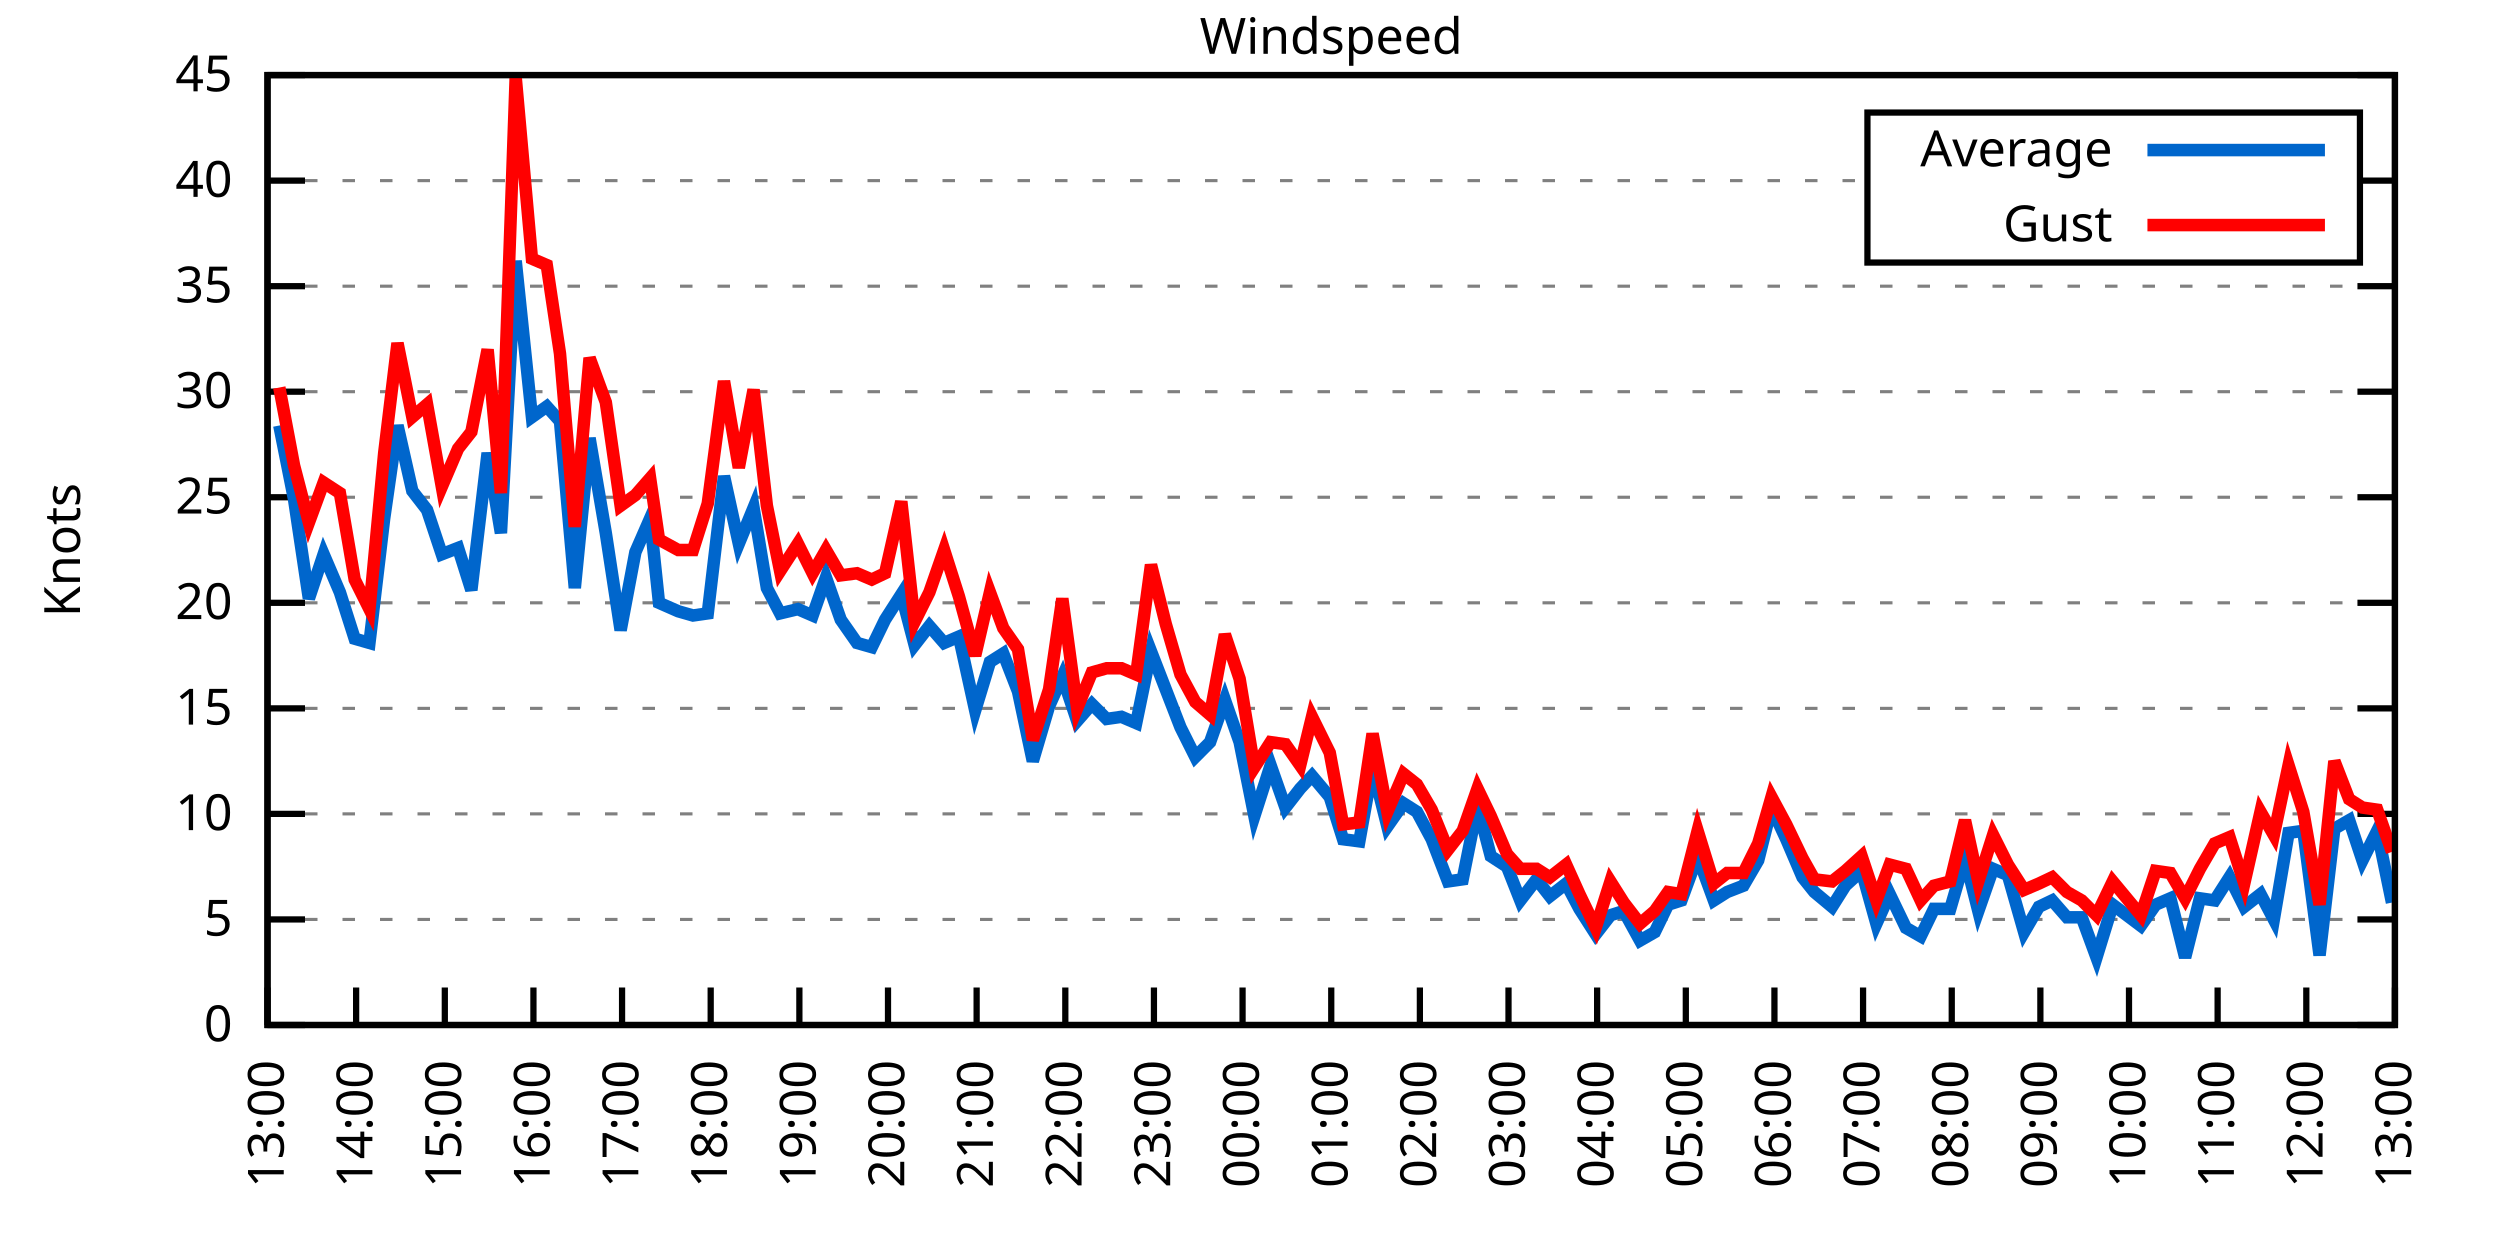
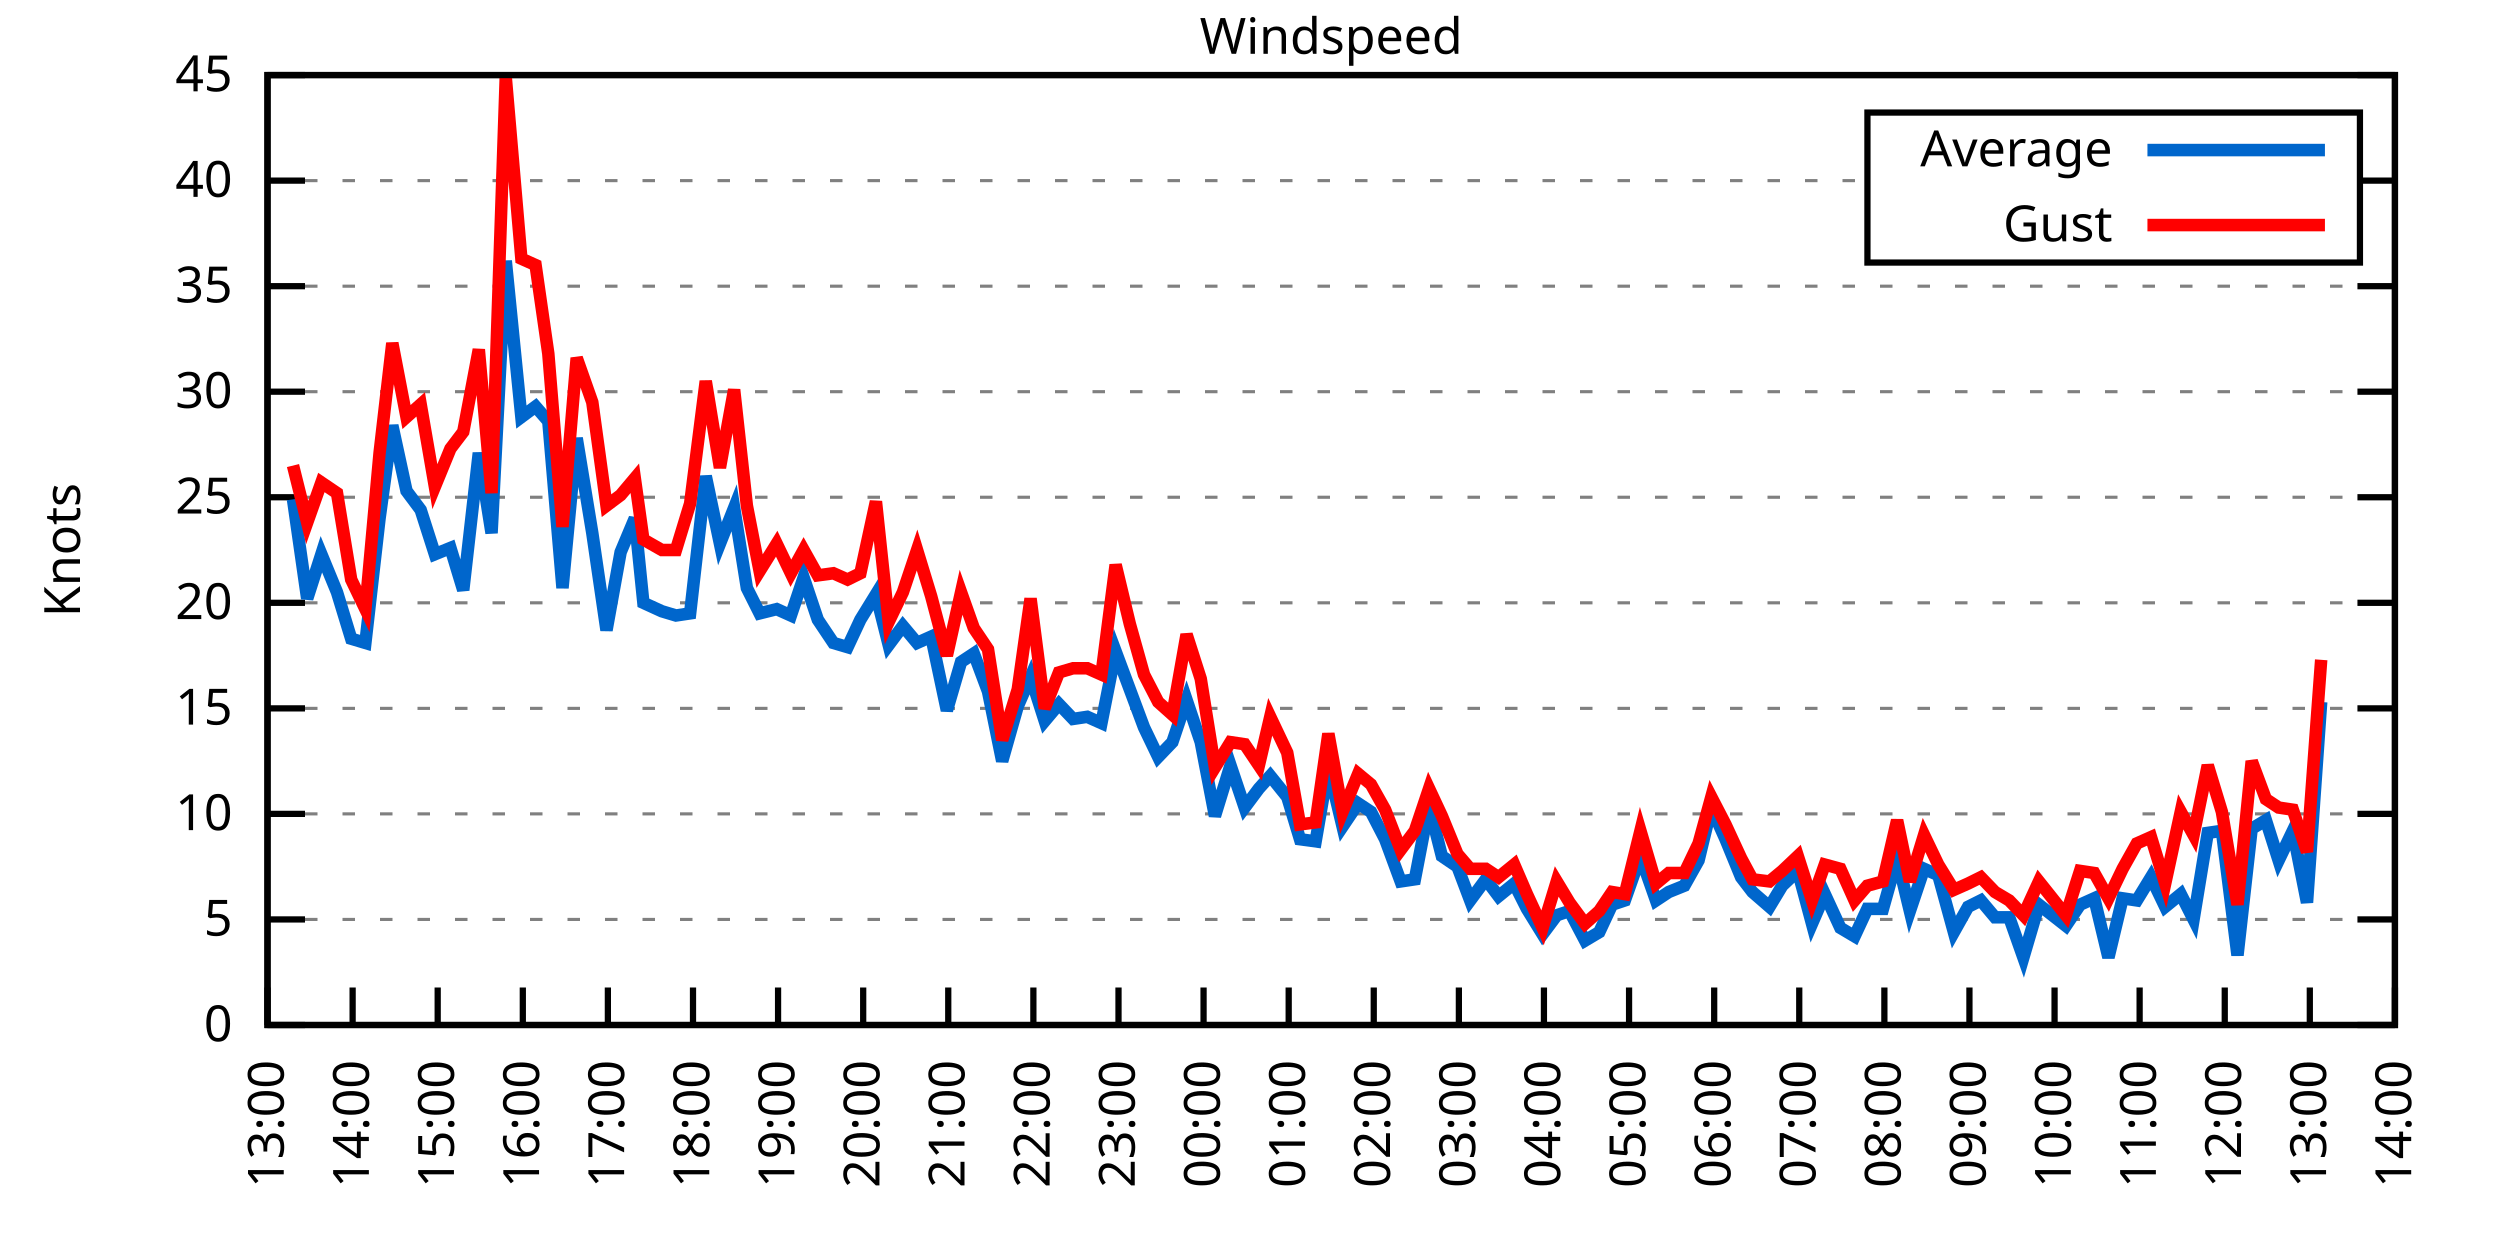
<svg xmlns="http://www.w3.org/2000/svg" xmlns:xlink="http://www.w3.org/1999/xlink" width="400" height="200" viewBox="0 0 400 200">
  <g id="gnuplot_canvas">
    <rect x="0" y="0" width="400" height="200" fill="none" />
    <defs>
      <circle id="gpDot" r="0.5" stroke-width="0.5" stroke="currentColor" />
      <path id="gpPt0" stroke-width="0.333" stroke="currentColor" d="M-1,0 h2 M0,-1 v2" />
      <path id="gpPt1" stroke-width="0.333" stroke="currentColor" d="M-1,-1 L1,1 M1,-1 L-1,1" />
      <path id="gpPt2" stroke-width="0.333" stroke="currentColor" d="M-1,0 L1,0 M0,-1 L0,1 M-1,-1 L1,1 M-1,1 L1,-1" />
      <rect id="gpPt3" stroke-width="0.333" stroke="currentColor" x="-1" y="-1" width="2" height="2" />
      <rect id="gpPt4" stroke-width="0.333" stroke="currentColor" fill="currentColor" x="-1" y="-1" width="2" height="2" />
      <circle id="gpPt5" stroke-width="0.333" stroke="currentColor" cx="0" cy="0" r="1" />
      <use xlink:href="#gpPt5" id="gpPt6" fill="currentColor" stroke="none" />
      <path id="gpPt7" stroke-width="0.333" stroke="currentColor" d="M0,-1.33 L-1.33,0.67 L1.33,0.67 z" />
      <use xlink:href="#gpPt7" id="gpPt8" fill="currentColor" stroke="none" />
      <use xlink:href="#gpPt7" id="gpPt9" stroke="currentColor" transform="rotate(180)" />
      <use xlink:href="#gpPt9" id="gpPt10" fill="currentColor" stroke="none" />
      <use xlink:href="#gpPt3" id="gpPt11" stroke="currentColor" transform="rotate(45)" />
      <use xlink:href="#gpPt11" id="gpPt12" fill="currentColor" stroke="none" />
      <path id="gpPt13" stroke-width="0.333" stroke="currentColor" d="M0,1.330 L1.265,0.411 L0.782,-1.067 L-0.782,-1.076 L-1.265,0.411 z" />
      <use xlink:href="#gpPt13" id="gpPt14" fill="currentColor" stroke="none" />
      <filter id="textbox" filterUnits="objectBoundingBox" x="0" y="0" height="1" width="1">
        <feFlood flood-color="white" flood-opacity="1" result="bgnd" />
        <feComposite in="SourceGraphic" in2="bgnd" operator="atop" />
      </filter>
      <filter id="greybox" filterUnits="objectBoundingBox" x="0" y="0" height="1" width="1">
        <feFlood flood-color="lightgrey" flood-opacity="1" result="grey" />
        <feComposite in="SourceGraphic" in2="grey" operator="atop" />
      </filter>
    </defs>
    <g fill="none" color="white" stroke="currentColor" stroke-width="1.00" stroke-linecap="butt" stroke-linejoin="miter">
</g>
    <g fill="none" color="black" stroke="currentColor" stroke-width="1.00" stroke-linecap="butt" stroke-linejoin="miter">
      <g stroke="none" shape-rendering="crispEdges">
        <polygon fill="rgb(255, 255, 255)" points="42.80,164.00 383.18,164.00 383.18,12.02 42.80,12.02 " />
      </g>
    </g>
    <g fill="none" color="black" stroke="currentColor" stroke-width="1.00" stroke-linecap="butt" stroke-linejoin="miter">
</g>
    <g fill="none" color="black" stroke="black" stroke-width="0.50" stroke-linecap="butt" stroke-linejoin="miter">
</g>
    <g fill="none" color="gray" stroke="currentColor" stroke-width="0.50" stroke-linecap="butt" stroke-linejoin="miter">
      <path stroke="gray" stroke-dasharray="2,4" class="gridline" d="M42.80,164.00 L383.19,164.00  " />
    </g>
    <g fill="none" color="gray" stroke="gray" stroke-width="1.00" stroke-linecap="butt" stroke-linejoin="miter">
</g>
    <g fill="none" color="black" stroke="currentColor" stroke-width="1.00" stroke-linecap="butt" stroke-linejoin="miter">
      <path stroke="black" d="M42.80,164.00 L48.80,164.00 M383.19,164.00 L377.19,164.00  " />
      <g transform="translate(37.20,166.60)" stroke="none" fill="black" font-family="Sans" font-size="8.00" text-anchor="end">
        <text>
          <tspan font-family="Sans"> 0</tspan>
        </text>
      </g>
    </g>
    <g fill="none" color="black" stroke="currentColor" stroke-width="1.00" stroke-linecap="butt" stroke-linejoin="miter">
</g>
    <g fill="none" color="black" stroke="black" stroke-width="0.50" stroke-linecap="butt" stroke-linejoin="miter">
</g>
    <g fill="none" color="gray" stroke="currentColor" stroke-width="0.50" stroke-linecap="butt" stroke-linejoin="miter">
      <path stroke="gray" stroke-dasharray="2,4" class="gridline" d="M42.80,147.11 L383.19,147.11  " />
    </g>
    <g fill="none" color="gray" stroke="gray" stroke-width="1.00" stroke-linecap="butt" stroke-linejoin="miter">
</g>
    <g fill="none" color="black" stroke="currentColor" stroke-width="1.00" stroke-linecap="butt" stroke-linejoin="miter">
      <path stroke="black" d="M42.80,147.11 L48.80,147.11 M383.19,147.11 L377.19,147.11  " />
      <g transform="translate(37.20,149.71)" stroke="none" fill="black" font-family="Sans" font-size="8.00" text-anchor="end">
        <text>
          <tspan font-family="Sans"> 5</tspan>
        </text>
      </g>
    </g>
    <g fill="none" color="black" stroke="currentColor" stroke-width="1.00" stroke-linecap="butt" stroke-linejoin="miter">
</g>
    <g fill="none" color="black" stroke="black" stroke-width="0.50" stroke-linecap="butt" stroke-linejoin="miter">
</g>
    <g fill="none" color="gray" stroke="currentColor" stroke-width="0.50" stroke-linecap="butt" stroke-linejoin="miter">
      <path stroke="gray" stroke-dasharray="2,4" class="gridline" d="M42.80,130.22 L383.19,130.22  " />
    </g>
    <g fill="none" color="gray" stroke="gray" stroke-width="1.00" stroke-linecap="butt" stroke-linejoin="miter">
</g>
    <g fill="none" color="black" stroke="currentColor" stroke-width="1.00" stroke-linecap="butt" stroke-linejoin="miter">
      <path stroke="black" d="M42.80,130.22 L48.80,130.22 M383.19,130.22 L377.19,130.22  " />
      <g transform="translate(37.20,132.82)" stroke="none" fill="black" font-family="Sans" font-size="8.00" text-anchor="end">
        <text>
          <tspan font-family="Sans"> 10</tspan>
        </text>
      </g>
    </g>
    <g fill="none" color="black" stroke="currentColor" stroke-width="1.00" stroke-linecap="butt" stroke-linejoin="miter">
</g>
    <g fill="none" color="black" stroke="black" stroke-width="0.50" stroke-linecap="butt" stroke-linejoin="miter">
</g>
    <g fill="none" color="gray" stroke="currentColor" stroke-width="0.50" stroke-linecap="butt" stroke-linejoin="miter">
      <path stroke="gray" stroke-dasharray="2,4" class="gridline" d="M42.80,113.34 L383.19,113.34  " />
    </g>
    <g fill="none" color="gray" stroke="gray" stroke-width="1.00" stroke-linecap="butt" stroke-linejoin="miter">
</g>
    <g fill="none" color="black" stroke="currentColor" stroke-width="1.00" stroke-linecap="butt" stroke-linejoin="miter">
      <path stroke="black" d="M42.80,113.34 L48.80,113.34 M383.19,113.34 L377.19,113.34  " />
      <g transform="translate(37.20,115.94)" stroke="none" fill="black" font-family="Sans" font-size="8.00" text-anchor="end">
        <text>
          <tspan font-family="Sans"> 15</tspan>
        </text>
      </g>
    </g>
    <g fill="none" color="black" stroke="currentColor" stroke-width="1.00" stroke-linecap="butt" stroke-linejoin="miter">
</g>
    <g fill="none" color="black" stroke="black" stroke-width="0.50" stroke-linecap="butt" stroke-linejoin="miter">
</g>
    <g fill="none" color="gray" stroke="currentColor" stroke-width="0.50" stroke-linecap="butt" stroke-linejoin="miter">
      <path stroke="gray" stroke-dasharray="2,4" class="gridline" d="M42.80,96.45 L383.19,96.45  " />
    </g>
    <g fill="none" color="gray" stroke="gray" stroke-width="1.00" stroke-linecap="butt" stroke-linejoin="miter">
</g>
    <g fill="none" color="black" stroke="currentColor" stroke-width="1.00" stroke-linecap="butt" stroke-linejoin="miter">
      <path stroke="black" d="M42.80,96.45 L48.80,96.45 M383.19,96.45 L377.19,96.45  " />
      <g transform="translate(37.20,99.05)" stroke="none" fill="black" font-family="Sans" font-size="8.00" text-anchor="end">
        <text>
          <tspan font-family="Sans"> 20</tspan>
        </text>
      </g>
    </g>
    <g fill="none" color="black" stroke="currentColor" stroke-width="1.00" stroke-linecap="butt" stroke-linejoin="miter">
</g>
    <g fill="none" color="black" stroke="black" stroke-width="0.50" stroke-linecap="butt" stroke-linejoin="miter">
</g>
    <g fill="none" color="gray" stroke="currentColor" stroke-width="0.50" stroke-linecap="butt" stroke-linejoin="miter">
      <path stroke="gray" stroke-dasharray="2,4" class="gridline" d="M42.80,79.56 L383.19,79.56  " />
    </g>
    <g fill="none" color="gray" stroke="gray" stroke-width="1.00" stroke-linecap="butt" stroke-linejoin="miter">
</g>
    <g fill="none" color="black" stroke="currentColor" stroke-width="1.00" stroke-linecap="butt" stroke-linejoin="miter">
      <path stroke="black" d="M42.80,79.56 L48.80,79.56 M383.19,79.56 L377.19,79.56  " />
      <g transform="translate(37.20,82.16)" stroke="none" fill="black" font-family="Sans" font-size="8.00" text-anchor="end">
        <text>
          <tspan font-family="Sans"> 25</tspan>
        </text>
      </g>
    </g>
    <g fill="none" color="black" stroke="currentColor" stroke-width="1.00" stroke-linecap="butt" stroke-linejoin="miter">
</g>
    <g fill="none" color="black" stroke="black" stroke-width="0.50" stroke-linecap="butt" stroke-linejoin="miter">
</g>
    <g fill="none" color="gray" stroke="currentColor" stroke-width="0.50" stroke-linecap="butt" stroke-linejoin="miter">
      <path stroke="gray" stroke-dasharray="2,4" class="gridline" d="M42.80,62.67 L383.19,62.67  " />
    </g>
    <g fill="none" color="gray" stroke="gray" stroke-width="1.00" stroke-linecap="butt" stroke-linejoin="miter">
</g>
    <g fill="none" color="black" stroke="currentColor" stroke-width="1.00" stroke-linecap="butt" stroke-linejoin="miter">
      <path stroke="black" d="M42.80,62.67 L48.80,62.67 M383.19,62.67 L377.19,62.67  " />
      <g transform="translate(37.20,65.27)" stroke="none" fill="black" font-family="Sans" font-size="8.00" text-anchor="end">
        <text>
          <tspan font-family="Sans"> 30</tspan>
        </text>
      </g>
    </g>
    <g fill="none" color="black" stroke="currentColor" stroke-width="1.00" stroke-linecap="butt" stroke-linejoin="miter">
</g>
    <g fill="none" color="black" stroke="black" stroke-width="0.50" stroke-linecap="butt" stroke-linejoin="miter">
</g>
    <g fill="none" color="gray" stroke="currentColor" stroke-width="0.50" stroke-linecap="butt" stroke-linejoin="miter">
      <path stroke="gray" stroke-dasharray="2,4" class="gridline" d="M42.80,45.79 L383.19,45.79  " />
    </g>
    <g fill="none" color="gray" stroke="gray" stroke-width="1.00" stroke-linecap="butt" stroke-linejoin="miter">
</g>
    <g fill="none" color="black" stroke="currentColor" stroke-width="1.00" stroke-linecap="butt" stroke-linejoin="miter">
      <path stroke="black" d="M42.80,45.79 L48.80,45.79 M383.19,45.79 L377.19,45.79  " />
      <g transform="translate(37.20,48.39)" stroke="none" fill="black" font-family="Sans" font-size="8.00" text-anchor="end">
        <text>
          <tspan font-family="Sans"> 35</tspan>
        </text>
      </g>
    </g>
    <g fill="none" color="black" stroke="currentColor" stroke-width="1.00" stroke-linecap="butt" stroke-linejoin="miter">
</g>
    <g fill="none" color="black" stroke="black" stroke-width="0.50" stroke-linecap="butt" stroke-linejoin="miter">
</g>
    <g fill="none" color="gray" stroke="currentColor" stroke-width="0.50" stroke-linecap="butt" stroke-linejoin="miter">
      <path stroke="gray" stroke-dasharray="2,4" class="gridline" d="M42.80,28.90 L298.79,28.90 M377.59,28.90 L383.19,28.90  " />
    </g>
    <g fill="none" color="gray" stroke="gray" stroke-width="1.00" stroke-linecap="butt" stroke-linejoin="miter">
</g>
    <g fill="none" color="black" stroke="currentColor" stroke-width="1.00" stroke-linecap="butt" stroke-linejoin="miter">
      <path stroke="black" d="M42.80,28.90 L48.80,28.90 M383.19,28.90 L377.19,28.90  " />
      <g transform="translate(37.20,31.50)" stroke="none" fill="black" font-family="Sans" font-size="8.00" text-anchor="end">
        <text>
          <tspan font-family="Sans"> 40</tspan>
        </text>
      </g>
    </g>
    <g fill="none" color="black" stroke="currentColor" stroke-width="1.00" stroke-linecap="butt" stroke-linejoin="miter">
</g>
    <g fill="none" color="black" stroke="black" stroke-width="0.50" stroke-linecap="butt" stroke-linejoin="miter">
</g>
    <g fill="none" color="gray" stroke="currentColor" stroke-width="0.50" stroke-linecap="butt" stroke-linejoin="miter">
      <path stroke="gray" stroke-dasharray="2,4" class="gridline" d="M42.80,12.01 L383.19,12.01  " />
    </g>
    <g fill="none" color="gray" stroke="gray" stroke-width="1.00" stroke-linecap="butt" stroke-linejoin="miter">
</g>
    <g fill="none" color="black" stroke="currentColor" stroke-width="1.00" stroke-linecap="butt" stroke-linejoin="miter">
      <path stroke="black" d="M42.80,12.01 L48.80,12.01 M383.19,12.01 L377.19,12.01  " />
      <g transform="translate(37.20,14.61)" stroke="none" fill="black" font-family="Sans" font-size="8.00" text-anchor="end">
        <text>
          <tspan font-family="Sans"> 45</tspan>
        </text>
      </g>
    </g>
    <g fill="none" color="black" stroke="currentColor" stroke-width="1.00" stroke-linecap="butt" stroke-linejoin="miter">
      <path stroke="black" d="M42.80,164.00 L42.80,158.00  " />
      <g transform="translate(45.40,169.60) rotate(270.00)" stroke="none" fill="black" font-family="Sans" font-size="8.00" text-anchor="end">
        <text>
          <tspan font-family="Sans">13:00</tspan>
        </text>
      </g>
    </g>
    <g fill="none" color="black" stroke="currentColor" stroke-width="1.00" stroke-linecap="butt" stroke-linejoin="miter">
-       <path stroke="black" d="M56.98,164.00 L56.98,158.00  " />
-       <g transform="translate(59.58,169.60) rotate(270.00)" stroke="none" fill="black" font-family="Sans" font-size="8.00" text-anchor="end">
+       <path stroke="black" d="M56.42,164.00 L56.42,158.00  " />
+       <g transform="translate(59.02,169.60) rotate(270.00)" stroke="none" fill="black" font-family="Sans" font-size="8.00" text-anchor="end">
        <text>
          <tspan font-family="Sans">14:00</tspan>
        </text>
      </g>
    </g>
    <g fill="none" color="black" stroke="currentColor" stroke-width="1.00" stroke-linecap="butt" stroke-linejoin="miter">
-       <path stroke="black" d="M71.17,164.00 L71.17,158.00  " />
-       <g transform="translate(73.77,169.60) rotate(270.00)" stroke="none" fill="black" font-family="Sans" font-size="8.00" text-anchor="end">
+       <path stroke="black" d="M70.03,164.00 L70.03,158.00  " />
+       <g transform="translate(72.63,169.60) rotate(270.00)" stroke="none" fill="black" font-family="Sans" font-size="8.00" text-anchor="end">
        <text>
          <tspan font-family="Sans">15:00</tspan>
        </text>
      </g>
    </g>
    <g fill="none" color="black" stroke="currentColor" stroke-width="1.00" stroke-linecap="butt" stroke-linejoin="miter">
-       <path stroke="black" d="M85.35,164.00 L85.35,158.00  " />
-       <g transform="translate(87.95,169.60) rotate(270.00)" stroke="none" fill="black" font-family="Sans" font-size="8.00" text-anchor="end">
+       <path stroke="black" d="M83.65,164.00 L83.65,158.00  " />
+       <g transform="translate(86.25,169.60) rotate(270.00)" stroke="none" fill="black" font-family="Sans" font-size="8.00" text-anchor="end">
        <text>
          <tspan font-family="Sans">16:00</tspan>
        </text>
      </g>
    </g>
    <g fill="none" color="black" stroke="currentColor" stroke-width="1.00" stroke-linecap="butt" stroke-linejoin="miter">
-       <path stroke="black" d="M99.53,164.00 L99.53,158.00  " />
-       <g transform="translate(102.13,169.60) rotate(270.00)" stroke="none" fill="black" font-family="Sans" font-size="8.00" text-anchor="end">
+       <path stroke="black" d="M97.26,164.00 L97.26,158.00  " />
+       <g transform="translate(99.86,169.60) rotate(270.00)" stroke="none" fill="black" font-family="Sans" font-size="8.00" text-anchor="end">
        <text>
          <tspan font-family="Sans">17:00</tspan>
        </text>
      </g>
    </g>
    <g fill="none" color="black" stroke="currentColor" stroke-width="1.00" stroke-linecap="butt" stroke-linejoin="miter">
-       <path stroke="black" d="M113.71,164.00 L113.71,158.00  " />
-       <g transform="translate(116.31,169.60) rotate(270.00)" stroke="none" fill="black" font-family="Sans" font-size="8.00" text-anchor="end">
+       <path stroke="black" d="M110.88,164.00 L110.88,158.00  " />
+       <g transform="translate(113.48,169.60) rotate(270.00)" stroke="none" fill="black" font-family="Sans" font-size="8.00" text-anchor="end">
        <text>
          <tspan font-family="Sans">18:00</tspan>
        </text>
      </g>
    </g>
    <g fill="none" color="black" stroke="currentColor" stroke-width="1.00" stroke-linecap="butt" stroke-linejoin="miter">
-       <path stroke="black" d="M127.90,164.00 L127.90,158.00  " />
-       <g transform="translate(130.50,169.60) rotate(270.00)" stroke="none" fill="black" font-family="Sans" font-size="8.00" text-anchor="end">
+       <path stroke="black" d="M124.49,164.00 L124.49,158.00  " />
+       <g transform="translate(127.09,169.60) rotate(270.00)" stroke="none" fill="black" font-family="Sans" font-size="8.00" text-anchor="end">
        <text>
          <tspan font-family="Sans">19:00</tspan>
        </text>
      </g>
    </g>
    <g fill="none" color="black" stroke="currentColor" stroke-width="1.00" stroke-linecap="butt" stroke-linejoin="miter">
-       <path stroke="black" d="M142.08,164.00 L142.08,158.00  " />
-       <g transform="translate(144.68,169.60) rotate(270.00)" stroke="none" fill="black" font-family="Sans" font-size="8.00" text-anchor="end">
+       <path stroke="black" d="M138.11,164.00 L138.11,158.00  " />
+       <g transform="translate(140.71,169.60) rotate(270.00)" stroke="none" fill="black" font-family="Sans" font-size="8.00" text-anchor="end">
        <text>
          <tspan font-family="Sans">20:00</tspan>
        </text>
      </g>
    </g>
    <g fill="none" color="black" stroke="currentColor" stroke-width="1.00" stroke-linecap="butt" stroke-linejoin="miter">
-       <path stroke="black" d="M156.26,164.00 L156.26,158.00  " />
-       <g transform="translate(158.86,169.60) rotate(270.00)" stroke="none" fill="black" font-family="Sans" font-size="8.00" text-anchor="end">
+       <path stroke="black" d="M151.72,164.00 L151.72,158.00  " />
+       <g transform="translate(154.32,169.60) rotate(270.00)" stroke="none" fill="black" font-family="Sans" font-size="8.00" text-anchor="end">
        <text>
          <tspan font-family="Sans">21:00</tspan>
        </text>
      </g>
    </g>
    <g fill="none" color="black" stroke="currentColor" stroke-width="1.00" stroke-linecap="butt" stroke-linejoin="miter">
-       <path stroke="black" d="M170.45,164.00 L170.45,158.00  " />
-       <g transform="translate(173.05,169.60) rotate(270.00)" stroke="none" fill="black" font-family="Sans" font-size="8.00" text-anchor="end">
+       <path stroke="black" d="M165.34,164.00 L165.34,158.00  " />
+       <g transform="translate(167.94,169.60) rotate(270.00)" stroke="none" fill="black" font-family="Sans" font-size="8.00" text-anchor="end">
        <text>
          <tspan font-family="Sans">22:00</tspan>
        </text>
      </g>
    </g>
    <g fill="none" color="black" stroke="currentColor" stroke-width="1.00" stroke-linecap="butt" stroke-linejoin="miter">
-       <path stroke="black" d="M184.63,164.00 L184.63,158.00  " />
-       <g transform="translate(187.23,169.60) rotate(270.00)" stroke="none" fill="black" font-family="Sans" font-size="8.00" text-anchor="end">
+       <path stroke="black" d="M178.96,164.00 L178.96,158.00  " />
+       <g transform="translate(181.56,169.60) rotate(270.00)" stroke="none" fill="black" font-family="Sans" font-size="8.00" text-anchor="end">
        <text>
          <tspan font-family="Sans">23:00</tspan>
        </text>
      </g>
    </g>
    <g fill="none" color="black" stroke="currentColor" stroke-width="1.00" stroke-linecap="butt" stroke-linejoin="miter">
-       <path stroke="black" d="M198.81,164.00 L198.81,158.00  " />
-       <g transform="translate(201.41,169.60) rotate(270.00)" stroke="none" fill="black" font-family="Sans" font-size="8.00" text-anchor="end">
+       <path stroke="black" d="M192.57,164.00 L192.57,158.00  " />
+       <g transform="translate(195.17,169.60) rotate(270.00)" stroke="none" fill="black" font-family="Sans" font-size="8.00" text-anchor="end">
        <text>
          <tspan font-family="Sans">00:00</tspan>
        </text>
      </g>
    </g>
    <g fill="none" color="black" stroke="currentColor" stroke-width="1.00" stroke-linecap="butt" stroke-linejoin="miter">
-       <path stroke="black" d="M213.00,164.00 L213.00,158.00  " />
-       <g transform="translate(215.60,169.60) rotate(270.00)" stroke="none" fill="black" font-family="Sans" font-size="8.00" text-anchor="end">
+       <path stroke="black" d="M206.19,164.00 L206.19,158.00  " />
+       <g transform="translate(208.79,169.60) rotate(270.00)" stroke="none" fill="black" font-family="Sans" font-size="8.00" text-anchor="end">
        <text>
          <tspan font-family="Sans">01:00</tspan>
        </text>
      </g>
    </g>
    <g fill="none" color="black" stroke="currentColor" stroke-width="1.00" stroke-linecap="butt" stroke-linejoin="miter">
-       <path stroke="black" d="M227.18,164.00 L227.18,158.00  " />
-       <g transform="translate(229.78,169.60) rotate(270.00)" stroke="none" fill="black" font-family="Sans" font-size="8.00" text-anchor="end">
+       <path stroke="black" d="M219.80,164.00 L219.80,158.00  " />
+       <g transform="translate(222.40,169.60) rotate(270.00)" stroke="none" fill="black" font-family="Sans" font-size="8.00" text-anchor="end">
        <text>
          <tspan font-family="Sans">02:00</tspan>
        </text>
      </g>
    </g>
    <g fill="none" color="black" stroke="currentColor" stroke-width="1.00" stroke-linecap="butt" stroke-linejoin="miter">
-       <path stroke="black" d="M241.36,164.00 L241.36,158.00  " />
-       <g transform="translate(243.96,169.60) rotate(270.00)" stroke="none" fill="black" font-family="Sans" font-size="8.00" text-anchor="end">
+       <path stroke="black" d="M233.42,164.00 L233.42,158.00  " />
+       <g transform="translate(236.02,169.60) rotate(270.00)" stroke="none" fill="black" font-family="Sans" font-size="8.00" text-anchor="end">
        <text>
          <tspan font-family="Sans">03:00</tspan>
        </text>
      </g>
    </g>
    <g fill="none" color="black" stroke="currentColor" stroke-width="1.00" stroke-linecap="butt" stroke-linejoin="miter">
-       <path stroke="black" d="M255.54,164.00 L255.54,158.00  " />
-       <g transform="translate(258.14,169.60) rotate(270.00)" stroke="none" fill="black" font-family="Sans" font-size="8.00" text-anchor="end">
+       <path stroke="black" d="M247.03,164.00 L247.03,158.00  " />
+       <g transform="translate(249.63,169.60) rotate(270.00)" stroke="none" fill="black" font-family="Sans" font-size="8.00" text-anchor="end">
        <text>
          <tspan font-family="Sans">04:00</tspan>
        </text>
      </g>
    </g>
    <g fill="none" color="black" stroke="currentColor" stroke-width="1.00" stroke-linecap="butt" stroke-linejoin="miter">
-       <path stroke="black" d="M269.73,164.00 L269.73,158.00  " />
-       <g transform="translate(272.33,169.60) rotate(270.00)" stroke="none" fill="black" font-family="Sans" font-size="8.00" text-anchor="end">
+       <path stroke="black" d="M260.65,164.00 L260.65,158.00  " />
+       <g transform="translate(263.25,169.60) rotate(270.00)" stroke="none" fill="black" font-family="Sans" font-size="8.00" text-anchor="end">
        <text>
          <tspan font-family="Sans">05:00</tspan>
        </text>
      </g>
    </g>
    <g fill="none" color="black" stroke="currentColor" stroke-width="1.00" stroke-linecap="butt" stroke-linejoin="miter">
-       <path stroke="black" d="M283.91,164.00 L283.91,158.00  " />
-       <g transform="translate(286.51,169.60) rotate(270.00)" stroke="none" fill="black" font-family="Sans" font-size="8.00" text-anchor="end">
+       <path stroke="black" d="M274.27,164.00 L274.27,158.00  " />
+       <g transform="translate(276.87,169.60) rotate(270.00)" stroke="none" fill="black" font-family="Sans" font-size="8.00" text-anchor="end">
        <text>
          <tspan font-family="Sans">06:00</tspan>
        </text>
      </g>
    </g>
    <g fill="none" color="black" stroke="currentColor" stroke-width="1.00" stroke-linecap="butt" stroke-linejoin="miter">
-       <path stroke="black" d="M298.09,164.00 L298.09,158.00  " />
-       <g transform="translate(300.69,169.60) rotate(270.00)" stroke="none" fill="black" font-family="Sans" font-size="8.00" text-anchor="end">
+       <path stroke="black" d="M287.88,164.00 L287.88,158.00  " />
+       <g transform="translate(290.48,169.60) rotate(270.00)" stroke="none" fill="black" font-family="Sans" font-size="8.00" text-anchor="end">
        <text>
          <tspan font-family="Sans">07:00</tspan>
        </text>
      </g>
    </g>
    <g fill="none" color="black" stroke="currentColor" stroke-width="1.00" stroke-linecap="butt" stroke-linejoin="miter">
-       <path stroke="black" d="M312.28,164.00 L312.28,158.00  " />
-       <g transform="translate(314.88,169.60) rotate(270.00)" stroke="none" fill="black" font-family="Sans" font-size="8.00" text-anchor="end">
+       <path stroke="black" d="M301.50,164.00 L301.50,158.00  " />
+       <g transform="translate(304.10,169.60) rotate(270.00)" stroke="none" fill="black" font-family="Sans" font-size="8.00" text-anchor="end">
        <text>
          <tspan font-family="Sans">08:00</tspan>
        </text>
      </g>
    </g>
    <g fill="none" color="black" stroke="currentColor" stroke-width="1.00" stroke-linecap="butt" stroke-linejoin="miter">
-       <path stroke="black" d="M326.46,164.00 L326.46,158.00  " />
-       <g transform="translate(329.06,169.60) rotate(270.00)" stroke="none" fill="black" font-family="Sans" font-size="8.00" text-anchor="end">
+       <path stroke="black" d="M315.11,164.00 L315.11,158.00  " />
+       <g transform="translate(317.71,169.60) rotate(270.00)" stroke="none" fill="black" font-family="Sans" font-size="8.00" text-anchor="end">
        <text>
          <tspan font-family="Sans">09:00</tspan>
        </text>
      </g>
    </g>
    <g fill="none" color="black" stroke="currentColor" stroke-width="1.00" stroke-linecap="butt" stroke-linejoin="miter">
-       <path stroke="black" d="M340.64,164.00 L340.64,158.00  " />
-       <g transform="translate(343.24,169.60) rotate(270.00)" stroke="none" fill="black" font-family="Sans" font-size="8.00" text-anchor="end">
+       <path stroke="black" d="M328.73,164.00 L328.73,158.00  " />
+       <g transform="translate(331.33,169.60) rotate(270.00)" stroke="none" fill="black" font-family="Sans" font-size="8.00" text-anchor="end">
        <text>
          <tspan font-family="Sans">10:00</tspan>
        </text>
      </g>
    </g>
    <g fill="none" color="black" stroke="currentColor" stroke-width="1.00" stroke-linecap="butt" stroke-linejoin="miter">
-       <path stroke="black" d="M354.82,164.00 L354.82,158.00  " />
-       <g transform="translate(357.42,169.60) rotate(270.00)" stroke="none" fill="black" font-family="Sans" font-size="8.00" text-anchor="end">
+       <path stroke="black" d="M342.34,164.00 L342.34,158.00  " />
+       <g transform="translate(344.94,169.60) rotate(270.00)" stroke="none" fill="black" font-family="Sans" font-size="8.00" text-anchor="end">
        <text>
          <tspan font-family="Sans">11:00</tspan>
        </text>
      </g>
    </g>
    <g fill="none" color="black" stroke="currentColor" stroke-width="1.00" stroke-linecap="butt" stroke-linejoin="miter">
-       <path stroke="black" d="M369.01,164.00 L369.01,158.00  " />
-       <g transform="translate(371.61,169.60) rotate(270.00)" stroke="none" fill="black" font-family="Sans" font-size="8.00" text-anchor="end">
+       <path stroke="black" d="M355.96,164.00 L355.96,158.00  " />
+       <g transform="translate(358.56,169.60) rotate(270.00)" stroke="none" fill="black" font-family="Sans" font-size="8.00" text-anchor="end">
        <text>
          <tspan font-family="Sans">12:00</tspan>
+         </text>
+       </g>
+     </g>
+     <g fill="none" color="black" stroke="currentColor" stroke-width="1.00" stroke-linecap="butt" stroke-linejoin="miter">
+       <path stroke="black" d="M369.57,164.00 L369.57,158.00  " />
+       <g transform="translate(372.17,169.60) rotate(270.00)" stroke="none" fill="black" font-family="Sans" font-size="8.00" text-anchor="end">
+         <text>
+           <tspan font-family="Sans">13:00</tspan>
        </text>
      </g>
    </g>
    <g fill="none" color="black" stroke="currentColor" stroke-width="1.00" stroke-linecap="butt" stroke-linejoin="miter">
      <path stroke="black" d="M383.19,164.00 L383.19,158.00  " />
      <g transform="translate(385.79,169.60) rotate(270.00)" stroke="none" fill="black" font-family="Sans" font-size="8.00" text-anchor="end">
        <text>
-           <tspan font-family="Sans">13:00</tspan>
+           <tspan font-family="Sans">14:00</tspan>
        </text>
      </g>
    </g>
    <g fill="none" color="black" stroke="currentColor" stroke-width="1.00" stroke-linecap="butt" stroke-linejoin="miter">
</g>
    <g fill="none" color="black" stroke="currentColor" stroke-width="1.00" stroke-linecap="butt" stroke-linejoin="miter">
      <path stroke="black" d="M42.80,12.01 L42.80,164.00 L383.19,164.00 L383.19,12.01 L42.80,12.01 Z  " />
    </g>
    <g fill="none" color="black" stroke="currentColor" stroke-width="1.00" stroke-linecap="butt" stroke-linejoin="miter">
</g>
    <g fill="none" color="black" stroke="currentColor" stroke-width="1.00" stroke-linecap="butt" stroke-linejoin="miter">
      <path stroke="black" d="M298.79,42.01 L298.79,18.01 L377.59,18.01 L377.59,42.01 L298.79,42.01 Z  " />
    </g>
    <g id="Windspeed_plot_1">
      <g fill="none" color="white" stroke="black" stroke-width="2.00" stroke-linecap="butt" stroke-linejoin="miter">
</g>
      <g fill="none" color="black" stroke="currentColor" stroke-width="2.00" stroke-linecap="butt" stroke-linejoin="miter">
        <g transform="translate(337.99,26.61)" stroke="none" fill="black" font-family="Sans" font-size="8.00" text-anchor="end">
          <text>
            <tspan font-family="Sans">Average</tspan>
          </text>
        </g>
      </g>
      <g fill="none" color="black" stroke="currentColor" stroke-width="2.00" stroke-linecap="butt" stroke-linejoin="miter">
-         <path stroke="rgb(  0, 102, 204)" d="M343.59,24.01 L371.99,24.01 M44.69,68.08 L47.05,79.90 L49.42,95.77 L51.78,88.68 L54.38,94.76 L56.75,102.19   L59.11,102.87 L61.47,82.94 L63.60,68.08 L65.97,78.55 L68.33,81.59 L70.69,88.68 L73.29,87.67 L75.42,94.42   L78.02,72.47 L80.15,85.30 L82.51,41.73 L85.11,66.73 L87.48,65.04 L89.60,67.40 L91.97,94.08 L94.33,70.10   L96.93,85.30 L99.30,100.84 L101.66,88.34 L104.02,82.94 L105.44,96.45 L108.51,97.80 L110.88,98.48 L113.24,98.14   L115.84,76.18 L118.21,86.99 L120.57,81.25 L122.70,94.08 L124.82,98.14 L127.66,97.46 L130.02,98.48 L132.15,92.40   L134.52,99.15 L137.12,102.87 L139.48,103.54 L141.61,99.15 L144.21,95.10 L146.34,103.20 L148.70,100.16 L151.06,102.87   L153.43,101.85 L156.03,113.67 L158.39,105.91 L160.52,104.56 L162.88,110.63 L165.25,121.78 L167.85,113.00 L169.97,108.27   L172.34,115.36 L174.70,112.66 L177.06,115.03 L179.43,114.69 L181.79,115.70 L184.16,104.22 L186.52,110.30 L188.88,116.38   L191.25,121.11 L193.61,118.74 L195.98,111.99 L198.34,118.74 L200.70,130.56 L203.30,122.46 L205.67,129.21 L208.03,126.17   L209.92,124.14 L212.76,127.52 L214.89,134.28 L217.49,134.62 L219.61,122.79 L221.98,132.25 L224.58,128.54 L226.71,129.89   L229.07,134.28 L231.67,141.03 L234.03,140.69 L236.40,128.87 L238.52,136.98 L241.12,138.67 L243.25,144.07 L245.85,140.69   L247.98,143.40 L250.58,141.37 L252.71,145.42 L255.31,149.48 L257.67,146.44 L259.80,145.76 L262.40,150.49 L264.76,149.14   L266.89,144.75 L269.02,144.07 L271.62,136.98 L274.22,144.07 L276.35,142.72 L278.95,141.71 L281.31,137.66 L283.44,129.21   L285.80,134.28 L288.40,140.36 L290.29,142.72 L293.13,145.09 L295.26,141.71 L297.86,139.34 L300.22,147.79 L302.35,143.06   L304.95,148.46 L307.31,149.81 L309.44,145.42 L312.04,145.42 L314.40,137.32 L316.53,145.76 L318.89,139.01 L321.26,140.02   L323.86,149.14 L326.22,145.09 L328.35,144.07 L330.71,146.77 L333.08,146.77 L335.44,153.19 L338.04,144.75 L342.53,148.13   L344.90,144.75 L347.26,143.73 L349.62,153.19 L351.99,143.73 L354.35,144.07 L356.72,140.36 L359.08,145.09 L361.68,143.06   L363.81,147.11 L366.17,133.26 L368.53,132.93 L371.13,152.85 L373.50,132.59 L375.86,131.24 L377.99,137.66 L380.35,132.93   L382.72,144.41  " />
+         <path stroke="rgb(  0, 102, 204)" d="M343.59,24.01 L371.99,24.01 M46.88,79.90 L49.15,95.77 L51.42,88.68 L53.92,94.76 L56.19,102.19 L58.46,102.87   L60.73,82.94 L62.77,68.08 L65.04,78.55 L67.31,81.59 L69.58,88.68 L72.07,87.67 L74.12,94.42 L76.61,72.47   L78.65,85.30 L80.92,41.73 L83.42,66.73 L85.69,65.04 L87.73,67.40 L90.00,94.08 L92.27,70.10 L94.77,85.30   L97.04,100.84 L99.30,88.34 L101.57,82.94 L102.94,96.45 L105.89,97.80 L108.15,98.48 L110.42,98.14 L112.92,76.18   L115.19,86.99 L117.46,81.25 L119.50,94.08 L121.54,98.14 L124.27,97.46 L126.54,98.48 L128.58,92.40 L130.85,99.15   L133.34,102.87 L135.61,103.54 L137.66,99.15 L140.15,95.10 L142.19,103.20 L144.46,100.16 L146.73,102.87 L149.00,101.85   L151.50,113.67 L153.77,105.91 L155.81,104.56 L158.08,110.63 L160.35,121.78 L162.84,113.00 L164.89,108.27 L167.16,115.36   L169.43,112.66 L171.69,115.03 L173.96,114.69 L176.23,115.70 L178.50,104.22 L180.77,110.30 L183.04,116.38 L185.31,121.11   L187.58,118.74 L189.85,111.99 L192.12,118.74 L194.39,130.56 L196.88,122.46 L199.15,129.21 L201.42,126.17 L203.24,124.14   L205.96,127.52 L208.00,134.28 L210.50,134.62 L212.54,122.79 L214.81,132.25 L217.31,128.54 L219.35,129.89 L221.62,134.28   L224.11,141.03 L226.38,140.69 L228.65,128.87 L230.70,136.98 L233.19,138.67 L235.23,144.07 L237.73,140.69 L239.77,143.40   L242.27,141.37 L244.31,145.42 L246.81,149.48 L249.08,146.44 L251.12,145.76 L253.61,150.49 L255.88,149.14 L257.93,144.75   L259.97,144.07 L262.47,136.98 L264.96,144.07 L267.00,142.72 L269.50,141.71 L271.77,137.66 L273.81,129.21 L276.08,134.28   L278.58,140.36 L280.39,142.72 L283.12,145.09 L285.16,141.71 L287.65,139.34 L289.92,147.79 L291.97,143.06 L294.46,148.46   L296.73,149.81 L298.77,145.42 L301.27,145.42 L303.54,137.32 L305.58,145.76 L307.85,139.01 L310.12,140.02 L312.62,149.14   L314.89,145.09 L316.93,144.07 L319.20,146.77 L321.47,146.77 L323.74,153.19 L326.23,144.75 L330.54,148.13 L332.81,144.75   L335.08,143.73 L337.35,153.19 L339.62,143.73 L341.89,144.07 L344.16,140.36 L346.43,145.09 L348.92,143.06 L350.97,147.11   L353.24,133.26 L355.50,132.93 L358.00,152.85 L360.27,132.59 L362.54,131.24 L364.58,137.66 L366.85,132.93 L369.12,144.41   L371.39,112.32  " />
      </g>
    </g>
    <g id="Windspeed_plot_2">
      <g fill="none" color="black" stroke="currentColor" stroke-width="2.00" stroke-linecap="butt" stroke-linejoin="miter">
        <g transform="translate(337.99,38.61)" stroke="none" fill="black" font-family="Sans" font-size="8.00" text-anchor="end">
          <text>
            <tspan font-family="Sans">Gust</tspan>
          </text>
        </g>
      </g>
      <g fill="none" color="black" stroke="currentColor" stroke-width="2.00" stroke-linecap="butt" stroke-linejoin="miter">
-         <path stroke="rgb(255,   0,   0)" d="M343.59,36.01 L371.99,36.01 M44.69,62.00 L47.05,74.49 L49.42,83.61 L51.78,77.20 L54.38,78.89 L56.75,92.73   L59.11,97.46 L61.47,72.47 L63.60,54.90 L65.97,66.73 L68.33,64.70 L70.69,77.87 L73.29,71.79 L75.42,69.09   L78.02,55.92 L80.15,78.89 L82.51,12.35 L85.11,41.39 L87.48,42.41 L89.60,56.59 L91.97,84.29 L94.33,57.27   L96.93,64.36 L99.30,80.91 L101.66,79.22 L104.02,76.52 L105.44,86.32 L108.51,88.00 L110.88,88.00 L113.24,80.57   L115.84,60.98 L118.21,74.83 L120.57,62.34 L122.70,80.91 L124.82,91.38 L127.66,86.99 L130.02,91.72 L132.15,88.00   L134.52,92.06 L137.12,91.72 L139.48,92.73 L141.61,91.72 L144.21,80.24 L146.34,99.49 L148.70,94.76 L151.06,88.00   L153.43,95.44 L156.03,104.89 L158.39,94.76 L160.52,100.50 L162.88,103.88 L165.25,118.40 L167.85,110.30 L169.97,95.77   L172.34,113.34 L174.70,107.59 L177.06,106.92 L179.43,106.92 L181.79,107.93 L184.16,90.37 L186.52,99.83 L188.88,107.93   L191.25,112.32 L193.61,114.35 L195.98,101.52 L198.34,108.61 L200.70,122.79 L203.30,118.74 L205.67,119.08 L208.03,122.46   L209.92,114.69 L212.76,120.43 L214.89,131.91 L217.49,131.58 L219.61,117.39 L221.98,129.89 L224.58,123.81 L226.71,125.50   L229.07,129.55 L231.67,135.97 L234.03,132.93 L236.40,126.17 L238.52,130.56 L241.12,136.64 L243.25,139.01 L245.85,139.01   L247.98,140.36 L250.58,138.33 L252.71,143.06 L255.31,148.46 L257.67,141.03 L259.80,144.41 L262.40,147.79 L264.76,145.76   L266.89,142.72 L269.02,143.06 L271.62,132.93 L274.22,141.37 L276.35,139.68 L278.95,139.68 L281.31,134.95 L283.44,127.52   L285.80,131.91 L288.40,137.32 L290.29,140.69 L293.13,141.03 L295.26,139.34 L297.86,136.98 L300.22,144.07 L302.35,138.33   L304.95,139.01 L307.31,144.07 L309.44,141.71 L312.04,141.03 L314.40,131.24 L316.53,141.03 L318.89,133.60 L321.26,138.33   L323.86,142.38 L326.22,141.37 L328.35,140.36 L330.71,142.72 L333.08,144.07 L335.44,146.44 L338.04,141.03 L342.53,146.44   L344.90,139.34 L347.26,139.68 L349.62,143.73 L351.99,139.01 L354.35,134.95 L356.72,133.94 L359.08,141.37 L361.68,129.89   L363.81,133.60 L366.17,122.46 L368.53,129.89 L371.13,144.75 L373.50,121.78 L375.86,127.86 L377.99,129.21 L380.35,129.55   L382.72,136.30  " />
+         <path stroke="rgb(255,   0,   0)" d="M343.59,36.01 L371.99,36.01 M46.88,74.49 L49.15,83.61 L51.42,77.20 L53.92,78.89 L56.19,92.73 L58.46,97.46   L60.73,72.47 L62.77,54.90 L65.04,66.73 L67.31,64.70 L69.58,77.87 L72.07,71.79 L74.12,69.09 L76.61,55.92   L78.65,78.89 L80.92,12.35 L83.42,41.39 L85.69,42.41 L87.73,56.59 L90.00,84.29 L92.27,57.27 L94.77,64.36   L97.04,80.91 L99.30,79.22 L101.57,76.52 L102.94,86.32 L105.89,88.00 L108.15,88.00 L110.42,80.57 L112.92,60.98   L115.19,74.83 L117.46,62.34 L119.50,80.91 L121.54,91.38 L124.27,86.99 L126.54,91.72 L128.58,88.00 L130.85,92.06   L133.34,91.72 L135.61,92.73 L137.66,91.72 L140.15,80.24 L142.19,99.49 L144.46,94.76 L146.73,88.00 L149.00,95.44   L151.50,104.89 L153.77,94.76 L155.81,100.50 L158.08,103.88 L160.35,118.40 L162.84,110.30 L164.89,95.77 L167.16,113.34   L169.43,107.59 L171.69,106.92 L173.96,106.92 L176.23,107.93 L178.50,90.37 L180.77,99.83 L183.04,107.93 L185.31,112.32   L187.58,114.35 L189.85,101.52 L192.12,108.61 L194.39,122.79 L196.88,118.74 L199.15,119.08 L201.42,122.46 L203.24,114.69   L205.96,120.43 L208.00,131.91 L210.50,131.58 L212.54,117.39 L214.81,129.89 L217.31,123.81 L219.35,125.50 L221.62,129.55   L224.11,135.97 L226.38,132.93 L228.65,126.17 L230.70,130.56 L233.19,136.64 L235.23,139.01 L237.73,139.01 L239.77,140.36   L242.27,138.33 L244.31,143.06 L246.81,148.46 L249.08,141.03 L251.12,144.41 L253.61,147.79 L255.88,145.76 L257.93,142.72   L259.97,143.06 L262.47,132.93 L264.96,141.37 L267.00,139.68 L269.50,139.68 L271.77,134.95 L273.81,127.52 L276.08,131.91   L278.58,137.32 L280.39,140.69 L283.12,141.03 L285.16,139.34 L287.65,136.98 L289.92,144.07 L291.97,138.33 L294.46,139.01   L296.73,144.07 L298.77,141.71 L301.27,141.03 L303.54,131.24 L305.58,141.03 L307.85,133.60 L310.12,138.33 L312.62,142.38   L314.89,141.37 L316.93,140.36 L319.20,142.72 L321.47,144.07 L323.74,146.44 L326.23,141.03 L330.54,146.44 L332.81,139.34   L335.08,139.68 L337.35,143.73 L339.62,139.01 L341.89,134.95 L344.16,133.94 L346.43,141.37 L348.92,129.89 L350.97,133.60   L353.24,122.46 L355.50,129.89 L358.00,144.75 L360.27,121.78 L362.54,127.86 L364.58,129.21 L366.85,129.55 L369.12,136.30   L371.39,105.57  " />
      </g>
    </g>
    <g fill="none" color="black" stroke="currentColor" stroke-width="2.00" stroke-linecap="butt" stroke-linejoin="miter">
</g>
    <g fill="none" color="black" stroke="black" stroke-width="1.00" stroke-linecap="butt" stroke-linejoin="miter">
</g>
    <g fill="none" color="black" stroke="currentColor" stroke-width="1.00" stroke-linecap="butt" stroke-linejoin="miter">
      <path stroke="black" d="M42.80,12.01 L42.80,164.00 L383.19,164.00 L383.19,12.01 L42.80,12.01 Z  " />
      <g transform="translate(12.80,88.01) rotate(270.00)" stroke="none" fill="black" font-family="Sans" font-size="8.00" text-anchor="middle">
        <text>
          <tspan font-family="Sans">Knots</tspan>
        </text>
      </g>
    </g>
    <g fill="none" color="black" stroke="currentColor" stroke-width="1.00" stroke-linecap="butt" stroke-linejoin="miter">
</g>
    <g fill="none" color="black" stroke="currentColor" stroke-width="1.00" stroke-linecap="butt" stroke-linejoin="miter">
      <g transform="translate(212.99,8.61)" stroke="none" fill="black" font-family="Sans" font-size="8.00" text-anchor="middle">
        <text>
          <tspan font-family="Sans">Windspeed</tspan>
        </text>
      </g>
    </g>
    <g fill="none" color="black" stroke="currentColor" stroke-width="1.00" stroke-linecap="butt" stroke-linejoin="miter">
</g>
  </g>
</svg>
